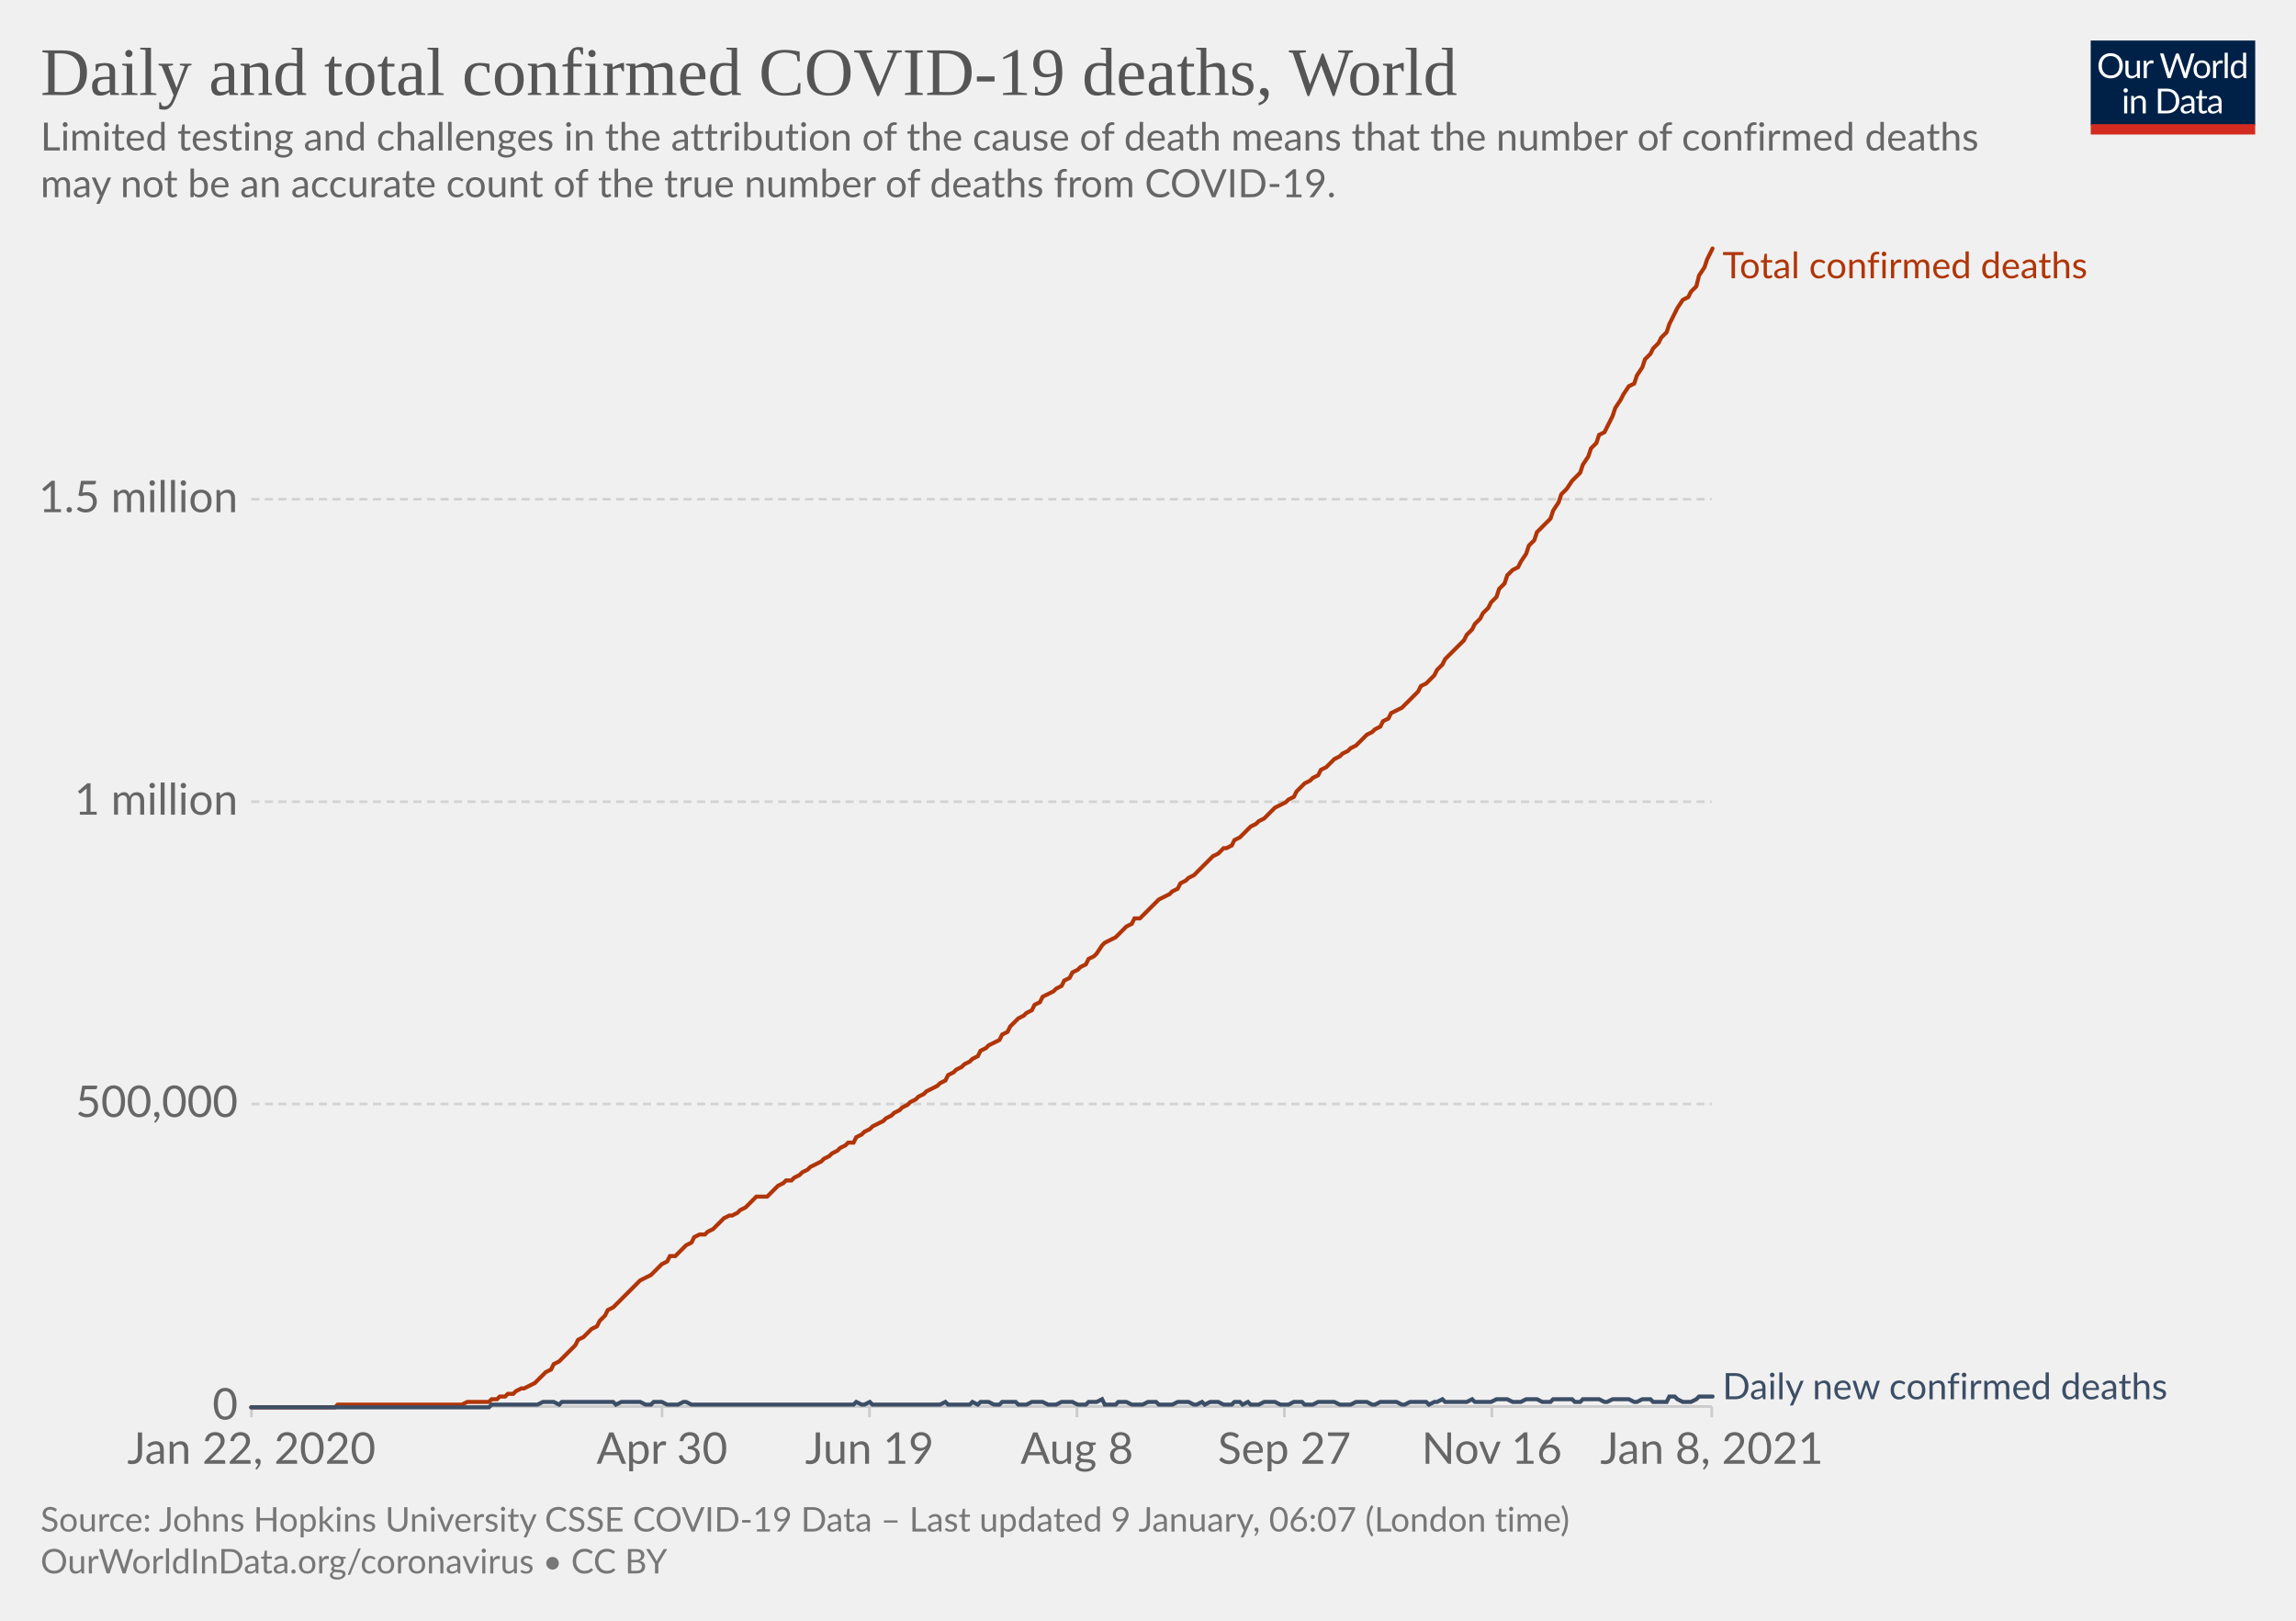
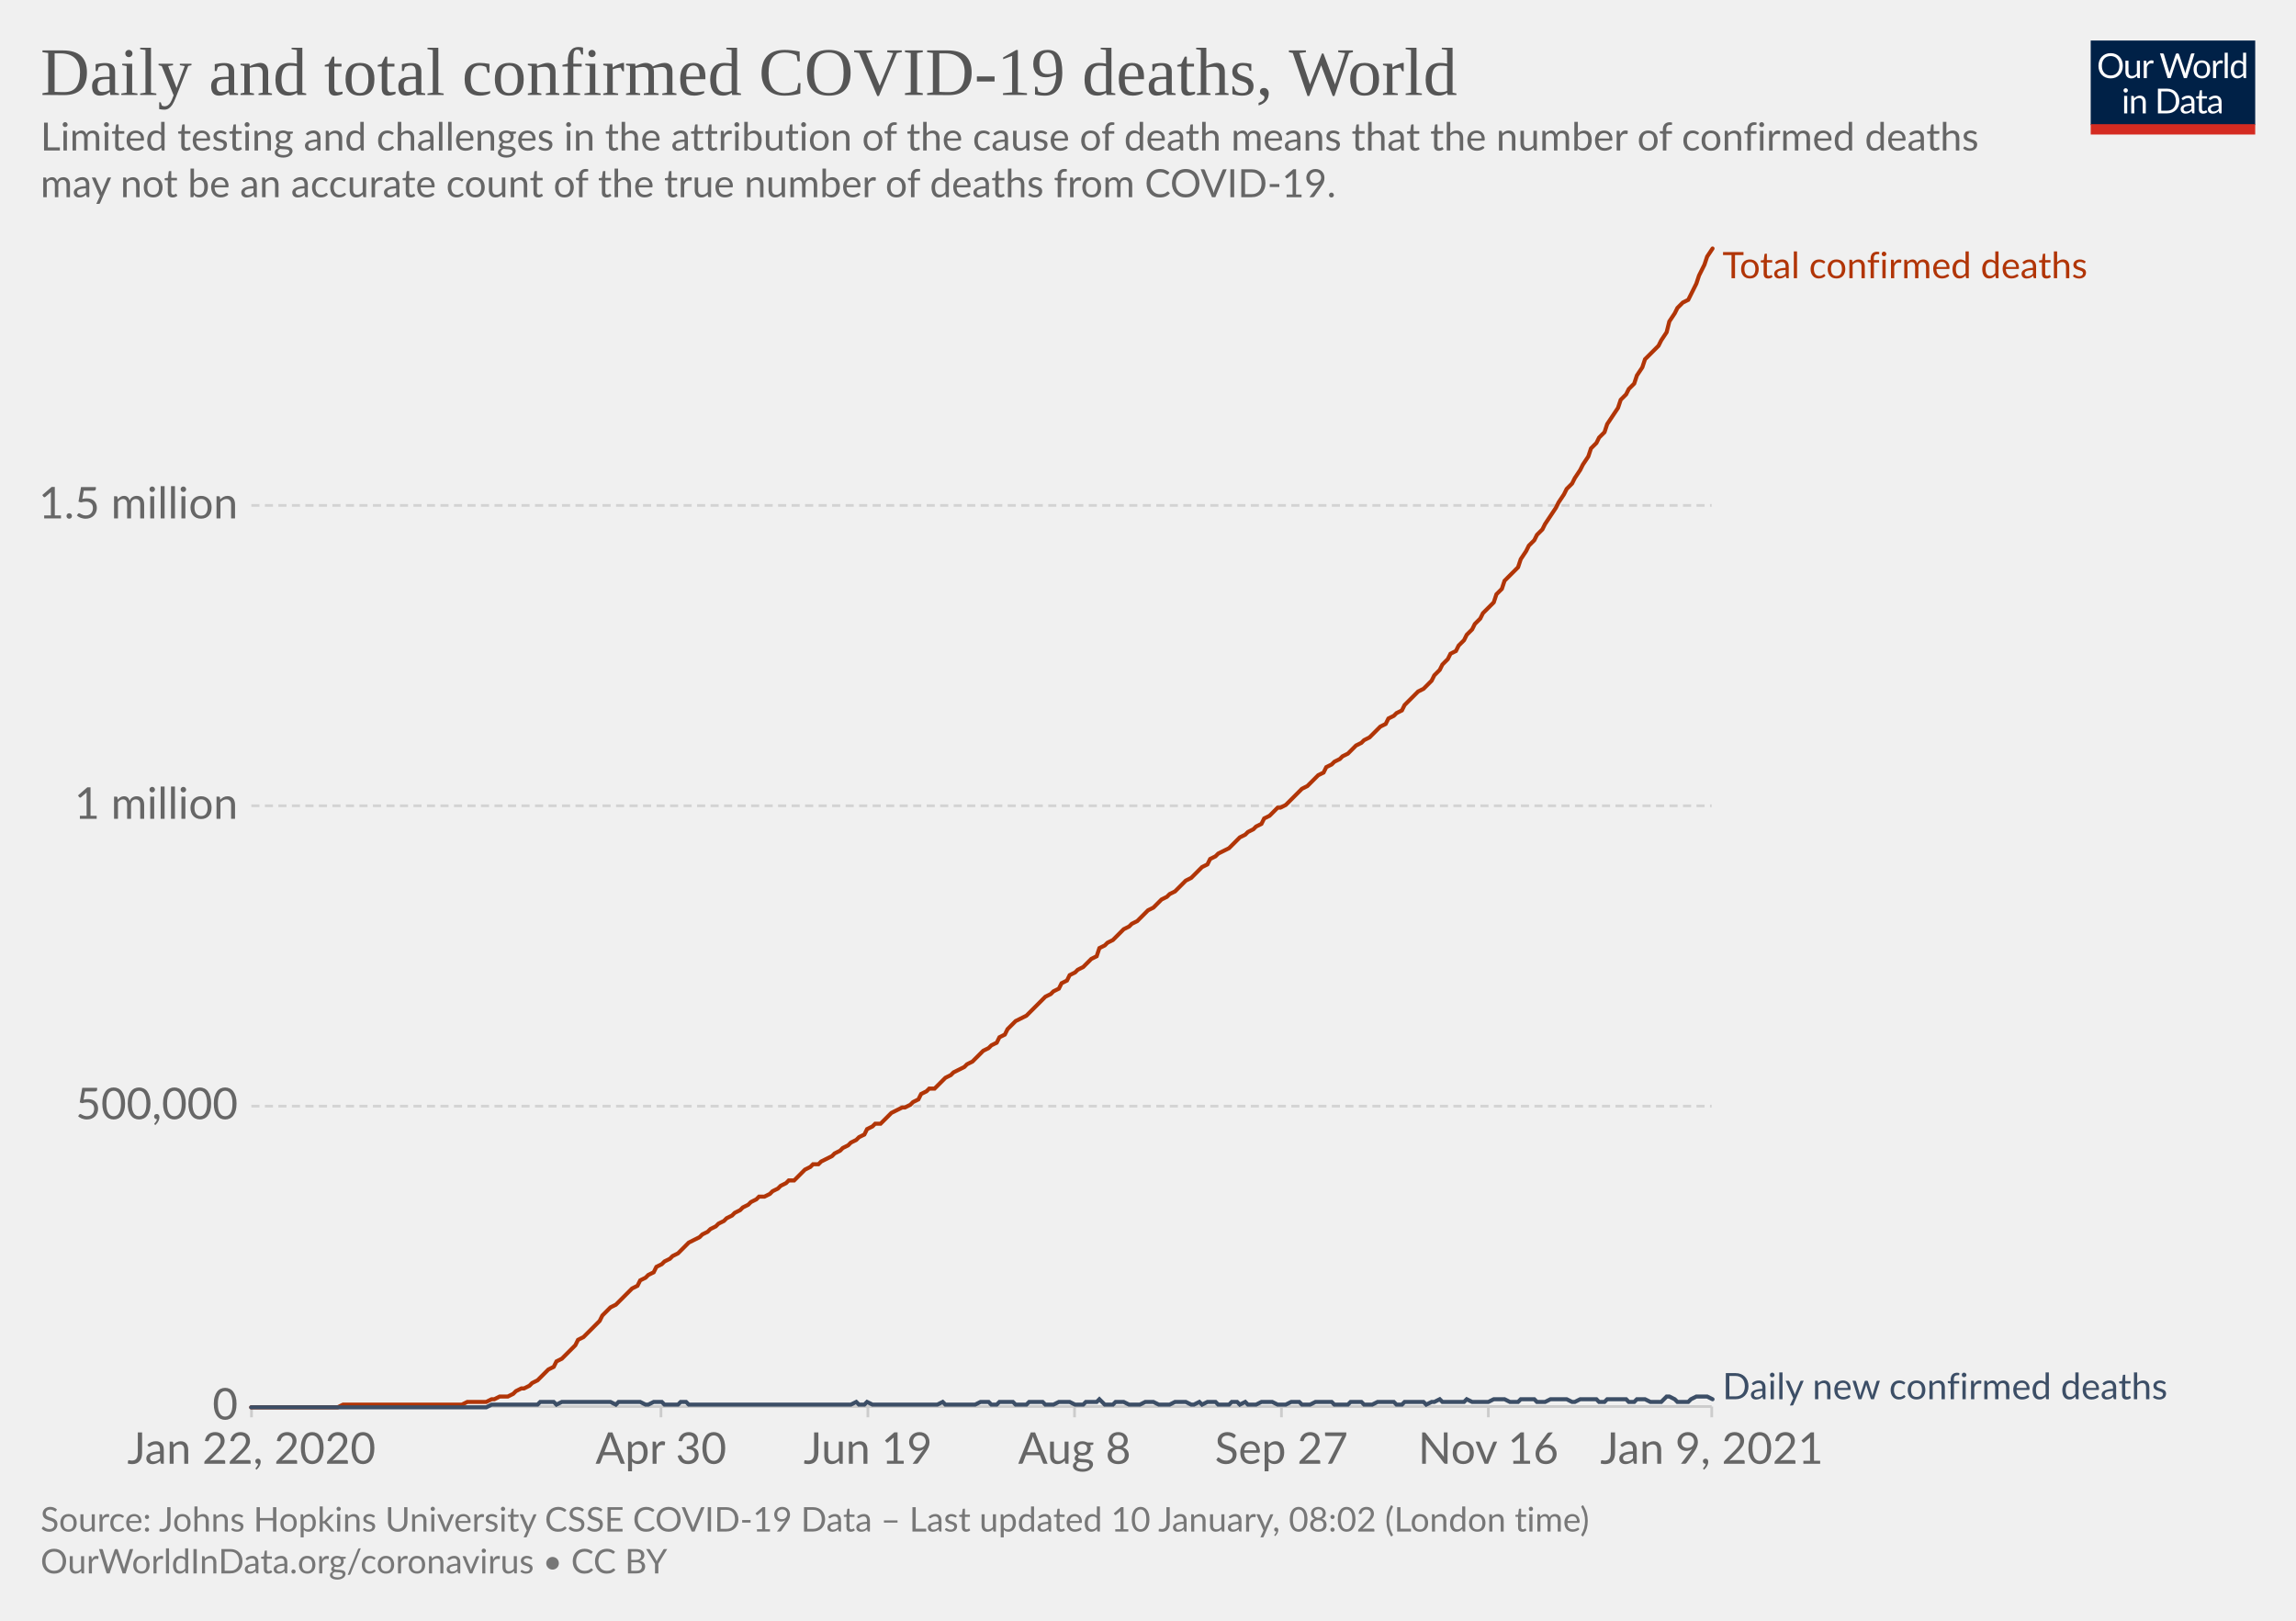
<svg xmlns="http://www.w3.org/2000/svg" version="1.1" style="background-color:#fff;-webkit-font-smoothing:antialiased" width="850" height="600" viewBox="0 0 850 600" font-family="Lato,'Helvetica Neue',Helvetica,Arial,sans-serif" font-size="18" text-rendering="optimizeLegibility">
  <g class="HeaderView">
    <g transform="matrix(.29 0 0 .29 774 15)">
      <svg width="210" height="120" viewBox="0 0 210 120" fill="none">
        <g clip-path="url(#clip0)">
          <path d="M0 0h210v107.89H0V0z" fill="#002147" />
          <path d="M40.98 32.25c0 2.36-.38 4.53-1.12 6.51a14.26 14.26 0 01-8.1 8.4c-1.9.78-4.02 1.17-6.34 1.17a16.6 16.6 0 01-6.33-1.17 14.31 14.31 0 01-8.08-8.4 18.29 18.29 0 01-1.12-6.51c0-2.36.38-4.53 1.12-6.5.75-1.97 1.8-3.67 3.17-5.1a14.32 14.32 0 014.9-3.34c1.92-.8 4.03-1.19 6.34-1.19 2.32 0 4.43.4 6.34 1.19 1.92.8 3.56 1.9 4.93 3.34a14.87 14.87 0 013.17 5.1 18.1 18.1 0 011.12 6.5zm-4.38 0c0-1.94-.26-3.68-.8-5.22a10.91 10.91 0 00-2.24-3.89 9.68 9.68 0 00-3.52-2.46 11.95 11.95 0 00-4.62-.86c-1.68 0-3.21.28-4.6.86a9.88 9.88 0 00-3.54 2.46 10.91 10.91 0 00-2.24 3.9c-.53 1.53-.8 3.27-.8 5.2 0 1.94.27 3.68.8 5.22a11.17 11.17 0 002.24 3.9 10.01 10.01 0 003.55 2.44c1.38.56 2.9.83 4.6.83s3.24-.27 4.61-.83a9.8 9.8 0 003.52-2.44 11.17 11.17 0 002.25-3.9c.53-1.54.8-3.28.8-5.21zm26.22-6.54V48H60.5c-.56 0-.9-.27-1.05-.81l-.31-2.4a12.45 12.45 0 01-3.26 2.6c-1.2.64-2.58.96-4.13.96-1.22 0-2.3-.2-3.24-.6a6.52 6.52 0 01-2.33-1.7 7.37 7.37 0 01-1.43-2.67c-.3-1.04-.46-2.2-.46-3.45V25.7h3.91v14.22c0 1.68.38 2.99 1.15 3.91.77.93 1.96 1.39 3.54 1.39 1.16 0 2.24-.27 3.23-.82a10.42 10.42 0 002.8-2.28V25.7h3.91zm8.61 4.47a9.94 9.94 0 012.6-3.56 5.64 5.64 0 013.76-1.3c.47 0 .92.05 1.34.15.44.1.83.27 1.17.49l-.3 2.92c-.09.37-.3.55-.66.55-.2 0-.5-.04-.9-.13a6.21 6.21 0 00-3.24.18 4.23 4.23 0 00-1.47.92c-.42.4-.81.9-1.17 1.5-.33.58-.64 1.26-.92 2.02V48H67.7V25.71h2.25c.42 0 .72.08.88.25.16.16.27.44.33.83l.26 3.39zm61.16-13.7L122.75 48h-3.82l-7.99-24.05a21.95 21.95 0 01-.42-1.58 38.36 38.36 0 01-.44 1.58L102.05 48h-3.83L88.4 16.47h3.54c.38 0 .7.1.95.29.26.2.43.43.5.73l6.52 21.9.28 1.28.29 1.46.3-1.46.38-1.27 7.41-21.91c.1-.25.26-.48.51-.69.27-.22.58-.33.95-.33h1.23c.38 0 .69.1.92.29a1.77 1.77 0 01.53.73l7.4 21.9a28.4 28.4 0 01.68 2.62 29.52 29.52 0 01.52-2.61l6.54-21.91a1.31 1.31 0 01.48-.7c.27-.21.58-.32.95-.32h3.32zm9.35 8.88c1.63 0 3.1.27 4.4.82a9.43 9.43 0 015.46 5.94c.5 1.4.74 2.98.74 4.73 0 1.76-.25 3.34-.74 4.75a9.43 9.43 0 01-5.46 5.92c-1.3.52-2.77.79-4.4.79-1.64 0-3.12-.27-4.44-.8a9.42 9.42 0 01-3.35-2.3c-.92-1-1.63-2.2-2.13-3.61-.49-1.41-.73-3-.73-4.75s.24-3.33.73-4.73c.5-1.43 1.2-2.64 2.13-3.63a9.4 9.4 0 013.35-2.31c1.32-.55 2.8-.82 4.44-.82zm0 19.89c2.2 0 3.84-.73 4.93-2.2 1.08-1.48 1.63-3.54 1.63-6.18 0-2.66-.55-4.72-1.63-6.2-1.09-1.49-2.73-2.23-4.93-2.23-1.12 0-2.09.2-2.93.57a5.71 5.71 0 00-2.06 1.65 7.5 7.5 0 00-1.24 2.67c-.26 1.04-.4 2.22-.4 3.54 0 2.64.55 4.7 1.64 6.18 1.1 1.47 2.76 2.2 4.99 2.2zm17.97-15.07a9.94 9.94 0 012.6-3.56 5.64 5.64 0 013.76-1.3c.47 0 .91.05 1.34.15.44.1.83.27 1.16.49l-.28 2.92c-.09.37-.31.55-.66.55-.2 0-.5-.04-.9-.13a6.2 6.2 0 00-3.24.18 4.23 4.23 0 00-1.47.92c-.43.4-.82.9-1.17 1.5a13.1 13.1 0 00-.92 2.02V48h-3.94V25.71h2.24c.43 0 .72.08.88.25.17.16.28.44.33.83l.27 3.39zm15.04-14.59V48h-3.92V15.6h3.92zm19.55 15.43a6.22 6.22 0 00-2.38-2.05 6.7 6.7 0 00-2.86-.6c-2.07 0-3.66.75-4.77 2.23-1.12 1.48-1.68 3.6-1.68 6.33 0 1.46.13 2.7.38 3.74a7.29 7.29 0 001.1 2.56 4.35 4.35 0 001.78 1.45c.7.3 1.5.46 2.4.46 1.29 0 2.41-.3 3.36-.88a9.6 9.6 0 002.67-2.49V31.02zm3.91-15.43V48h-2.33c-.56 0-.9-.27-1.06-.81l-.35-2.71a12.13 12.13 0 01-3.25 2.77 8.28 8.28 0 01-4.23 1.06 7.31 7.31 0 01-6.14-2.9c-.73-.96-1.3-2.15-1.69-3.57a18.35 18.35 0 01.07-9.48 11.29 11.29 0 011.89-3.7 8.7 8.7 0 017.06-3.34 7.96 7.96 0 016.12 2.62V15.59h3.91zM46.61 70.71V93H42.7V70.71h3.91zm.84-7c0 .39-.08.75-.24 1.09a2.81 2.81 0 01-1.52 1.47 2.67 2.67 0 01-2.16 0 2.9 2.9 0 01-1.45-1.47 2.67 2.67 0 010-2.16c.15-.35.35-.65.6-.9.25-.27.53-.47.85-.62a2.67 2.67 0 012.16 0c.35.15.65.35.9.62.27.25.47.55.62.9.16.34.24.7.24 1.08zm7.97 10.24c.49-.54 1-1.04 1.54-1.48a9.85 9.85 0 013.66-1.84 8.96 8.96 0 015.43.35c.94.4 1.72.97 2.33 1.71a7.36 7.36 0 011.43 2.67c.32 1.04.49 2.19.49 3.45V93h-3.94V78.81c0-1.69-.4-3-1.17-3.92-.76-.93-1.93-1.4-3.5-1.4a6.6 6.6 0 00-3.25.83c-1 .56-1.92 1.31-2.77 2.27V93h-3.94V70.71h2.35c.56 0 .9.28 1.04.82l.3 2.42zm57.7 3.3c0 2.36-.37 4.5-1.11 6.44a14.3 14.3 0 01-3.17 4.98 14.1 14.1 0 01-4.93 3.2c-1.9.76-4.02 1.13-6.33 1.13H85.8V61.47h11.77c2.31 0 4.42.39 6.33 1.15a13.8 13.8 0 018.1 8.18 17.75 17.75 0 011.12 6.45zm-4.37 0c0-1.94-.26-3.67-.8-5.2a10.94 10.94 0 00-2.23-3.87 9.57 9.57 0 00-3.53-2.42 12.23 12.23 0 00-4.61-.83h-7.5v24.62h7.5c1.7 0 3.24-.28 4.61-.84a9.7 9.7 0 003.53-2.4 10.94 10.94 0 002.24-3.87c.53-1.53.8-3.26.8-5.2zm19.8 5.72c-1.8.06-3.34.2-4.62.44-1.26.22-2.3.51-3.1.88-.8.36-1.37.8-1.74 1.3-.35.5-.53 1.05-.53 1.67 0 .58.1 1.1.3 1.52a3 3 0 00.76 1.05c.34.27.73.46 1.17.6a6.13 6.13 0 001.45.17 7.28 7.28 0 003.5-.81 11.95 11.95 0 002.82-2.2v-4.62zm-12.65-9.11a12.73 12.73 0 013.98-2.66c1.43-.59 3-.88 4.73-.88 1.25 0 2.36.2 3.33.61a6.81 6.81 0 013.94 4.38c.33 1.04.5 2.19.5 3.43V93h-1.74a1.8 1.8 0 01-.88-.18c-.2-.13-.36-.38-.48-.74l-.44-2.12-1.72 1.46a9.48 9.48 0 01-3.74 1.7c-.69.15-1.46.23-2.3.23-.87 0-1.69-.12-2.45-.35a5.34 5.34 0 01-3.34-2.93 6.64 6.64 0 01-.49-2.64c0-.88.25-1.72.73-2.53a6.33 6.33 0 012.35-2.17c1.09-.63 2.5-1.15 4.25-1.54 1.75-.41 3.89-.65 6.42-.7v-1.75c0-1.73-.37-3.03-1.12-3.91-.75-.9-1.84-1.34-3.28-1.34-.97 0-1.78.12-2.44.37-.64.23-1.2.5-1.7.81l-1.23.82c-.33.23-.67.35-1 .35-.27 0-.5-.07-.69-.2a2.1 2.1 0 01-.48-.53l-.7-1.25zm27.67 19.5c-1.76 0-3.12-.5-4.07-1.48-.94-.98-1.41-2.4-1.41-4.25V74h-2.68a.9.9 0 01-.6-.2c-.16-.14-.24-.36-.24-.66v-1.56l3.65-.46.9-6.89a.9.9 0 01.29-.52.88.88 0 01.62-.22H142v7.67h6.44V74H142v13.38c0 .94.22 1.63.68 2.09.45.45 1.04.68 1.76.68a3.21 3.21 0 001.85-.53l.55-.35c.16-.12.3-.18.41-.18.2 0 .4.13.55.38l1.15 1.87a7.45 7.45 0 01-2.44 1.5 8.53 8.53 0 01-2.95.52zm19.68-10.4c-1.8.07-3.34.21-4.62.45-1.26.22-2.3.51-3.1.88-.8.36-1.37.8-1.74 1.3-.35.5-.53 1.05-.53 1.67 0 .58.1 1.1.3 1.52a2.9 2.9 0 00.76 1.05c.34.27.73.46 1.17.6a6.13 6.13 0 001.45.17 7.3 7.3 0 003.5-.81 12.04 12.04 0 002.82-2.2v-4.62zm-12.65-9.1a12.72 12.72 0 013.99-2.66c1.42-.59 3-.88 4.72-.88 1.25 0 2.36.2 3.33.61a6.81 6.81 0 013.94 4.38c.33 1.04.5 2.19.5 3.43V93h-1.74a1.8 1.8 0 01-.88-.18c-.2-.13-.36-.38-.48-.74l-.44-2.12-1.72 1.46a9.48 9.48 0 01-3.74 1.7c-.69.15-1.46.23-2.3.23-.87 0-1.69-.12-2.45-.35a5.33 5.33 0 01-3.34-2.93 6.62 6.62 0 01-.49-2.64c0-.88.25-1.72.73-2.53a6.33 6.33 0 012.35-2.17c1.09-.63 2.5-1.15 4.25-1.54a31.2 31.2 0 016.42-.7v-1.75c0-1.73-.37-3.03-1.12-3.91-.75-.9-1.84-1.34-3.28-1.34-.97 0-1.78.12-2.44.37-.64.23-1.2.5-1.7.81l-1.22.82c-.34.23-.68.35-1.02.35-.26 0-.49-.07-.68-.2a1.88 1.88 0 01-.48-.53l-.7-1.25zM40.98 32.25c0 2.36-.38 4.53-1.12 6.51a14.26 14.26 0 01-8.1 8.4c-1.9.78-4.02 1.17-6.34 1.17a16.6 16.6 0 01-6.33-1.17 14.31 14.31 0 01-8.08-8.4 18.29 18.29 0 01-1.12-6.51c0-2.36.38-4.53 1.12-6.5.75-1.97 1.8-3.67 3.17-5.1a14.32 14.32 0 014.9-3.34c1.92-.8 4.03-1.19 6.34-1.19 2.32 0 4.43.4 6.34 1.19 1.92.8 3.56 1.9 4.93 3.34a14.87 14.87 0 013.17 5.1 18.1 18.1 0 011.12 6.5zm-4.38 0c0-1.94-.26-3.68-.8-5.22a10.91 10.91 0 00-2.24-3.89 9.68 9.68 0 00-3.52-2.46 11.95 11.95 0 00-4.62-.86c-1.68 0-3.21.28-4.6.86a9.88 9.88 0 00-3.54 2.46 10.91 10.91 0 00-2.24 3.9c-.53 1.53-.8 3.27-.8 5.2 0 1.94.27 3.68.8 5.22a11.17 11.17 0 002.24 3.9 10.01 10.01 0 003.55 2.44c1.38.56 2.9.83 4.6.83s3.24-.27 4.61-.83a9.8 9.8 0 003.52-2.44 11.17 11.17 0 002.25-3.9c.53-1.54.8-3.28.8-5.21zm26.22-6.54V48H60.5c-.56 0-.9-.27-1.05-.81l-.31-2.4a12.45 12.45 0 01-3.26 2.6c-1.2.64-2.58.96-4.13.96-1.22 0-2.3-.2-3.24-.6a6.52 6.52 0 01-2.33-1.7 7.37 7.37 0 01-1.43-2.67c-.3-1.04-.46-2.2-.46-3.45V25.7h3.91v14.22c0 1.68.38 2.99 1.15 3.91.77.93 1.96 1.39 3.54 1.39 1.16 0 2.24-.27 3.23-.82a10.42 10.42 0 002.8-2.28V25.7h3.91zm8.61 4.47a9.94 9.94 0 012.6-3.56 5.64 5.64 0 013.76-1.3c.47 0 .92.05 1.34.15.44.1.83.27 1.17.49l-.3 2.92c-.09.37-.3.55-.66.55-.2 0-.5-.04-.9-.13a6.21 6.21 0 00-3.24.18 4.23 4.23 0 00-1.47.92c-.42.4-.81.9-1.17 1.5-.33.58-.64 1.26-.92 2.02V48H67.7V25.71h2.25c.42 0 .72.08.88.25.16.16.27.44.33.83l.26 3.39zm61.16-13.7L122.75 48h-3.82l-7.99-24.05a21.95 21.95 0 01-.42-1.58 38.36 38.36 0 01-.44 1.58L102.05 48h-3.83L88.4 16.47h3.54c.38 0 .7.1.95.29.26.2.43.43.5.73l6.52 21.9.28 1.28.29 1.46.3-1.46.38-1.27 7.41-21.91c.1-.25.26-.48.51-.69.27-.22.58-.33.95-.33h1.23c.38 0 .69.1.92.29a1.77 1.77 0 01.53.73l7.4 21.9a28.4 28.4 0 01.68 2.62 29.52 29.52 0 01.52-2.61l6.54-21.91a1.31 1.31 0 01.48-.7c.27-.21.58-.32.95-.32h3.32zm9.35 8.88c1.63 0 3.1.27 4.4.82a9.43 9.43 0 015.46 5.94c.5 1.4.74 2.98.74 4.73 0 1.76-.25 3.34-.74 4.75a9.43 9.43 0 01-5.46 5.92c-1.3.52-2.77.79-4.4.79-1.64 0-3.12-.27-4.44-.8a9.42 9.42 0 01-3.35-2.3c-.92-1-1.63-2.2-2.13-3.61-.49-1.41-.73-3-.73-4.75s.24-3.33.73-4.73c.5-1.43 1.2-2.64 2.13-3.63a9.4 9.4 0 013.35-2.31c1.32-.55 2.8-.82 4.44-.82zm0 19.89c2.2 0 3.84-.73 4.93-2.2 1.08-1.48 1.63-3.54 1.63-6.18 0-2.66-.55-4.72-1.63-6.2-1.09-1.49-2.73-2.23-4.93-2.23-1.12 0-2.09.2-2.93.57a5.71 5.71 0 00-2.06 1.65 7.5 7.5 0 00-1.24 2.67c-.26 1.04-.4 2.22-.4 3.54 0 2.64.55 4.7 1.64 6.18 1.1 1.47 2.76 2.2 4.99 2.2zm17.97-15.07a9.94 9.94 0 012.6-3.56 5.64 5.64 0 013.76-1.3c.47 0 .91.05 1.34.15.44.1.83.27 1.16.49l-.28 2.92c-.09.37-.31.55-.66.55-.2 0-.5-.04-.9-.13a6.2 6.2 0 00-3.24.18 4.23 4.23 0 00-1.47.92c-.43.4-.82.9-1.17 1.5a13.1 13.1 0 00-.92 2.02V48h-3.94V25.71h2.24c.43 0 .72.08.88.25.17.16.28.44.33.83l.27 3.39zm15.04-14.59V48h-3.92V15.6h3.92zm19.55 15.43a6.22 6.22 0 00-2.38-2.05 6.7 6.7 0 00-2.86-.6c-2.07 0-3.66.75-4.77 2.23-1.12 1.48-1.68 3.6-1.68 6.33 0 1.46.13 2.7.38 3.74a7.29 7.29 0 001.1 2.56 4.35 4.35 0 001.78 1.45c.7.3 1.5.46 2.4.46 1.29 0 2.41-.3 3.36-.88a9.6 9.6 0 002.67-2.49V31.02zm3.91-15.43V48h-2.33c-.56 0-.9-.27-1.06-.81l-.35-2.71a12.13 12.13 0 01-3.25 2.77 8.28 8.28 0 01-4.23 1.06 7.31 7.31 0 01-6.14-2.9c-.73-.96-1.3-2.15-1.69-3.57a18.35 18.35 0 01.07-9.48 11.29 11.29 0 011.89-3.7 8.7 8.7 0 017.06-3.34 7.96 7.96 0 016.12 2.62V15.59h3.91zM46.61 70.71V93H42.7V70.71h3.91zm.84-7c0 .39-.08.75-.24 1.09a2.81 2.81 0 01-1.52 1.47 2.67 2.67 0 01-2.16 0 2.9 2.9 0 01-1.45-1.47 2.67 2.67 0 010-2.16c.15-.35.35-.65.6-.9.25-.27.53-.47.85-.62a2.67 2.67 0 012.16 0c.35.15.65.35.9.62.27.25.47.55.62.9.16.34.24.7.24 1.08zm7.97 10.24c.49-.54 1-1.04 1.54-1.48a9.85 9.85 0 013.66-1.84 8.96 8.96 0 015.43.35c.94.4 1.72.97 2.33 1.71a7.36 7.36 0 011.43 2.67c.32 1.04.49 2.19.49 3.45V93h-3.94V78.81c0-1.69-.4-3-1.17-3.92-.76-.93-1.93-1.4-3.5-1.4a6.6 6.6 0 00-3.25.83c-1 .56-1.92 1.31-2.77 2.27V93h-3.94V70.71h2.35c.56 0 .9.28 1.04.82l.3 2.42zm57.7 3.3c0 2.36-.37 4.5-1.11 6.44a14.3 14.3 0 01-3.17 4.98 14.1 14.1 0 01-4.93 3.2c-1.9.76-4.02 1.13-6.33 1.13H85.8V61.47h11.77c2.31 0 4.42.39 6.33 1.15a13.8 13.8 0 018.1 8.18 17.75 17.75 0 011.12 6.45zm-4.37 0c0-1.94-.26-3.67-.8-5.2a10.94 10.94 0 00-2.23-3.87 9.57 9.57 0 00-3.53-2.42 12.23 12.23 0 00-4.61-.83h-7.5v24.62h7.5c1.7 0 3.24-.28 4.61-.84a9.7 9.7 0 003.53-2.4 10.94 10.94 0 002.24-3.87c.53-1.53.8-3.26.8-5.2zm19.8 5.72c-1.8.06-3.34.2-4.62.44-1.26.22-2.3.51-3.1.88-.8.36-1.37.8-1.74 1.3-.35.5-.53 1.05-.53 1.67 0 .58.1 1.1.3 1.52a3 3 0 00.76 1.05c.34.27.73.46 1.17.6a6.13 6.13 0 001.45.17 7.28 7.28 0 003.5-.81 11.95 11.95 0 002.82-2.2v-4.62zm-12.65-9.11a12.73 12.73 0 013.98-2.66c1.43-.59 3-.88 4.73-.88 1.25 0 2.36.2 3.33.61a6.81 6.81 0 013.94 4.38c.33 1.04.5 2.19.5 3.43V93h-1.74a1.8 1.8 0 01-.88-.18c-.2-.13-.36-.38-.48-.74l-.44-2.12-1.72 1.46a9.48 9.48 0 01-3.74 1.7c-.69.15-1.46.23-2.3.23-.87 0-1.69-.12-2.45-.35a5.34 5.34 0 01-3.34-2.93 6.64 6.64 0 01-.49-2.64c0-.88.25-1.72.73-2.53a6.33 6.33 0 012.35-2.17c1.09-.63 2.5-1.15 4.25-1.54 1.75-.41 3.89-.65 6.42-.7v-1.75c0-1.73-.37-3.03-1.12-3.91-.75-.9-1.84-1.34-3.28-1.34-.97 0-1.78.12-2.44.37-.64.23-1.2.5-1.7.81l-1.23.82c-.33.23-.67.35-1 .35-.27 0-.5-.07-.69-.2a2.1 2.1 0 01-.48-.53l-.7-1.25zm27.67 19.5c-1.76 0-3.12-.5-4.07-1.48-.94-.98-1.41-2.4-1.41-4.25V74h-2.68a.9.9 0 01-.6-.2c-.16-.14-.24-.36-.24-.66v-1.56l3.65-.46.9-6.89a.9.9 0 01.29-.52.88.88 0 01.62-.22H142v7.67h6.44V74H142v13.38c0 .94.22 1.63.68 2.09.45.45 1.04.68 1.76.68a3.21 3.21 0 001.85-.53l.55-.35c.16-.12.3-.18.41-.18.2 0 .4.13.55.38l1.15 1.87a7.45 7.45 0 01-2.44 1.5 8.53 8.53 0 01-2.95.52zm19.68-10.4c-1.8.07-3.34.21-4.62.45-1.26.22-2.3.51-3.1.88-.8.36-1.37.8-1.74 1.3-.35.5-.53 1.05-.53 1.67 0 .58.1 1.1.3 1.52a2.9 2.9 0 00.76 1.05c.34.27.73.46 1.17.6a6.13 6.13 0 001.45.17 7.3 7.3 0 003.5-.81 12.04 12.04 0 002.82-2.2v-4.62zm-12.65-9.1a12.72 12.72 0 013.99-2.66c1.42-.59 3-.88 4.72-.88 1.25 0 2.36.2 3.33.61a6.81 6.81 0 013.94 4.38c.33 1.04.5 2.19.5 3.43V93h-1.74a1.8 1.8 0 01-.88-.18c-.2-.13-.36-.38-.48-.74l-.44-2.12-1.72 1.46a9.48 9.48 0 01-3.74 1.7c-.69.15-1.46.23-2.3.23-.87 0-1.69-.12-2.45-.35a5.33 5.33 0 01-3.34-2.93 6.62 6.62 0 01-.49-2.64c0-.88.25-1.72.73-2.53a6.33 6.33 0 012.35-2.17c1.09-.63 2.5-1.15 4.25-1.54a31.2 31.2 0 016.42-.7v-1.75c0-1.73-.37-3.03-1.12-3.91-.75-.9-1.84-1.34-3.28-1.34-.97 0-1.78.12-2.44.37-.64.23-1.2.5-1.7.81l-1.22.82c-.34.23-.68.35-1.02.35-.26 0-.49-.07-.68-.2a1.88 1.88 0 01-.48-.53l-.7-1.25zM40.98 32.25c0 2.36-.38 4.53-1.12 6.51a14.26 14.26 0 01-8.1 8.4c-1.9.78-4.02 1.17-6.34 1.17a16.6 16.6 0 01-6.33-1.17 14.31 14.31 0 01-8.08-8.4 18.29 18.29 0 01-1.12-6.51c0-2.36.38-4.53 1.12-6.5.75-1.97 1.8-3.67 3.17-5.1a14.32 14.32 0 014.9-3.34c1.92-.8 4.03-1.19 6.34-1.19 2.32 0 4.43.4 6.34 1.19 1.92.8 3.56 1.9 4.93 3.34a14.87 14.87 0 013.17 5.1 18.1 18.1 0 011.12 6.5zm-4.38 0c0-1.94-.26-3.68-.8-5.22a10.91 10.91 0 00-2.24-3.89 9.68 9.68 0 00-3.52-2.46 11.95 11.95 0 00-4.62-.86c-1.68 0-3.21.28-4.6.86a9.88 9.88 0 00-3.54 2.46 10.91 10.91 0 00-2.24 3.9c-.53 1.53-.8 3.27-.8 5.2 0 1.94.27 3.68.8 5.22a11.17 11.17 0 002.24 3.9 10.01 10.01 0 003.55 2.44c1.38.56 2.9.83 4.6.83s3.24-.27 4.61-.83a9.8 9.8 0 003.52-2.44 11.17 11.17 0 002.25-3.9c.53-1.54.8-3.28.8-5.21zm26.22-6.54V48H60.5c-.56 0-.9-.27-1.05-.81l-.31-2.4a12.45 12.45 0 01-3.26 2.6c-1.2.64-2.58.96-4.13.96-1.22 0-2.3-.2-3.24-.6a6.52 6.52 0 01-2.33-1.7 7.37 7.37 0 01-1.43-2.67c-.3-1.04-.46-2.2-.46-3.45V25.7h3.91v14.22c0 1.68.38 2.99 1.15 3.91.77.93 1.96 1.39 3.54 1.39 1.16 0 2.24-.27 3.23-.82a10.42 10.42 0 002.8-2.28V25.7h3.91zm8.61 4.47a9.94 9.94 0 012.6-3.56 5.64 5.64 0 013.76-1.3c.47 0 .92.05 1.34.15.44.1.83.27 1.17.49l-.3 2.92c-.09.37-.3.55-.66.55-.2 0-.5-.04-.9-.13a6.21 6.21 0 00-3.24.18 4.23 4.23 0 00-1.47.92c-.42.4-.81.9-1.17 1.5-.33.58-.64 1.26-.92 2.02V48H67.7V25.71h2.25c.42 0 .72.08.88.25.16.16.27.44.33.83l.26 3.39zm61.16-13.7L122.75 48h-3.82l-7.99-24.05a21.95 21.95 0 01-.42-1.58 38.36 38.36 0 01-.44 1.58L102.05 48h-3.83L88.4 16.47h3.54c.38 0 .7.1.95.29.26.2.43.43.5.73l6.52 21.9.28 1.28.29 1.46.3-1.46.38-1.27 7.41-21.91c.1-.25.26-.48.51-.69.27-.22.58-.33.95-.33h1.23c.38 0 .69.1.92.29a1.77 1.77 0 01.53.73l7.4 21.9a28.4 28.4 0 01.68 2.62 29.52 29.52 0 01.52-2.61l6.54-21.91a1.31 1.31 0 01.48-.7c.27-.21.58-.32.95-.32h3.32zm9.35 8.88c1.63 0 3.1.27 4.4.82a9.43 9.43 0 015.46 5.94c.5 1.4.74 2.98.74 4.73 0 1.76-.25 3.34-.74 4.75a9.43 9.43 0 01-5.46 5.92c-1.3.52-2.77.79-4.4.79-1.64 0-3.12-.27-4.44-.8a9.42 9.42 0 01-3.35-2.3c-.92-1-1.63-2.2-2.13-3.61-.49-1.41-.73-3-.73-4.75s.24-3.33.73-4.73c.5-1.43 1.2-2.64 2.13-3.63a9.4 9.4 0 013.35-2.31c1.32-.55 2.8-.82 4.44-.82zm0 19.89c2.2 0 3.84-.73 4.93-2.2 1.08-1.48 1.63-3.54 1.63-6.18 0-2.66-.55-4.72-1.63-6.2-1.09-1.49-2.73-2.23-4.93-2.23-1.12 0-2.09.2-2.93.57a5.71 5.71 0 00-2.06 1.65 7.5 7.5 0 00-1.24 2.67c-.26 1.04-.4 2.22-.4 3.54 0 2.64.55 4.7 1.64 6.18 1.1 1.47 2.76 2.2 4.99 2.2zm17.97-15.07a9.94 9.94 0 012.6-3.56 5.64 5.64 0 013.76-1.3c.47 0 .91.05 1.34.15.44.1.83.27 1.16.49l-.28 2.92c-.09.37-.31.55-.66.55-.2 0-.5-.04-.9-.13a6.2 6.2 0 00-3.24.18 4.23 4.23 0 00-1.47.92c-.43.4-.82.9-1.17 1.5a13.1 13.1 0 00-.92 2.02V48h-3.94V25.71h2.24c.43 0 .72.08.88.25.17.16.28.44.33.83l.27 3.39zm15.04-14.59V48h-3.92V15.6h3.92zm19.55 15.43a6.22 6.22 0 00-2.38-2.05 6.7 6.7 0 00-2.86-.6c-2.07 0-3.66.75-4.77 2.23-1.12 1.48-1.68 3.6-1.68 6.33 0 1.46.13 2.7.38 3.74a7.29 7.29 0 001.1 2.56 4.35 4.35 0 001.78 1.45c.7.3 1.5.46 2.4.46 1.29 0 2.41-.3 3.36-.88a9.6 9.6 0 002.67-2.49V31.02zm3.91-15.43V48h-2.33c-.56 0-.9-.27-1.06-.81l-.35-2.71a12.13 12.13 0 01-3.25 2.77 8.28 8.28 0 01-4.23 1.06 7.31 7.31 0 01-6.14-2.9c-.73-.96-1.3-2.15-1.69-3.57a18.35 18.35 0 01.07-9.48 11.29 11.29 0 011.89-3.7 8.7 8.7 0 017.06-3.34 7.96 7.96 0 016.12 2.62V15.59h3.91zM46.61 70.71V93H42.7V70.71h3.91zm.84-7c0 .39-.08.75-.24 1.09a2.81 2.81 0 01-1.52 1.47 2.67 2.67 0 01-2.16 0 2.9 2.9 0 01-1.45-1.47 2.67 2.67 0 010-2.16c.15-.35.35-.65.6-.9.25-.27.53-.47.85-.62a2.67 2.67 0 012.16 0c.35.15.65.35.9.62.27.25.47.55.62.9.16.34.24.7.24 1.08zm7.97 10.24c.49-.54 1-1.04 1.54-1.48a9.85 9.85 0 013.66-1.84 8.96 8.96 0 015.43.35c.94.4 1.72.97 2.33 1.71a7.36 7.36 0 011.43 2.67c.32 1.04.49 2.19.49 3.45V93h-3.94V78.81c0-1.69-.4-3-1.17-3.92-.76-.93-1.93-1.4-3.5-1.4a6.6 6.6 0 00-3.25.83c-1 .56-1.92 1.31-2.77 2.27V93h-3.94V70.71h2.35c.56 0 .9.28 1.04.82l.3 2.42zm57.7 3.3c0 2.36-.37 4.5-1.11 6.44a14.3 14.3 0 01-3.17 4.98 14.1 14.1 0 01-4.93 3.2c-1.9.76-4.02 1.13-6.33 1.13H85.8V61.47h11.77c2.31 0 4.42.39 6.33 1.15a13.8 13.8 0 018.1 8.18 17.75 17.75 0 011.12 6.45zm-4.37 0c0-1.94-.26-3.67-.8-5.2a10.94 10.94 0 00-2.23-3.87 9.57 9.57 0 00-3.53-2.42 12.23 12.23 0 00-4.61-.83h-7.5v24.62h7.5c1.7 0 3.24-.28 4.61-.84a9.7 9.7 0 003.53-2.4 10.94 10.94 0 002.24-3.87c.53-1.53.8-3.26.8-5.2zm19.8 5.72c-1.8.06-3.34.2-4.62.44-1.26.22-2.3.51-3.1.88-.8.36-1.37.8-1.74 1.3-.35.5-.53 1.05-.53 1.67 0 .58.1 1.1.3 1.52a3 3 0 00.76 1.05c.34.27.73.46 1.17.6a6.13 6.13 0 001.45.17 7.28 7.28 0 003.5-.81 11.95 11.95 0 002.82-2.2v-4.62zm-12.65-9.11a12.73 12.73 0 013.98-2.66c1.43-.59 3-.88 4.73-.88 1.25 0 2.36.2 3.33.61a6.81 6.81 0 013.94 4.38c.33 1.04.5 2.19.5 3.43V93h-1.74a1.8 1.8 0 01-.88-.18c-.2-.13-.36-.38-.48-.74l-.44-2.12-1.72 1.46a9.48 9.48 0 01-3.74 1.7c-.69.15-1.46.23-2.3.23-.87 0-1.69-.12-2.45-.35a5.34 5.34 0 01-3.34-2.93 6.64 6.64 0 01-.49-2.64c0-.88.25-1.72.73-2.53a6.33 6.33 0 012.35-2.17c1.09-.63 2.5-1.15 4.25-1.54 1.75-.41 3.89-.65 6.42-.7v-1.75c0-1.73-.37-3.03-1.12-3.91-.75-.9-1.84-1.34-3.28-1.34-.97 0-1.78.12-2.44.37-.64.23-1.2.5-1.7.81l-1.23.82c-.33.23-.67.35-1 .35-.27 0-.5-.07-.69-.2a2.1 2.1 0 01-.48-.53l-.7-1.25zm27.67 19.5c-1.76 0-3.12-.5-4.07-1.48-.94-.98-1.41-2.4-1.41-4.25V74h-2.68a.9.9 0 01-.6-.2c-.16-.14-.24-.36-.24-.66v-1.56l3.65-.46.9-6.89a.9.9 0 01.29-.52.88.88 0 01.62-.22H142v7.67h6.44V74H142v13.38c0 .94.22 1.63.68 2.09.45.45 1.04.68 1.76.68a3.21 3.21 0 001.85-.53l.55-.35c.16-.12.3-.18.41-.18.2 0 .4.13.55.38l1.15 1.87a7.45 7.45 0 01-2.44 1.5 8.53 8.53 0 01-2.95.52zm19.68-10.4c-1.8.07-3.34.21-4.62.45-1.26.22-2.3.51-3.1.88-.8.36-1.37.8-1.74 1.3-.35.5-.53 1.05-.53 1.67 0 .58.1 1.1.3 1.52a2.9 2.9 0 00.76 1.05c.34.27.73.46 1.17.6a6.13 6.13 0 001.45.17 7.3 7.3 0 003.5-.81 12.04 12.04 0 002.82-2.2v-4.62zm-12.65-9.1a12.72 12.72 0 013.99-2.66c1.42-.59 3-.88 4.72-.88 1.25 0 2.36.2 3.33.61a6.81 6.81 0 013.94 4.38c.33 1.04.5 2.19.5 3.43V93h-1.74a1.8 1.8 0 01-.88-.18c-.2-.13-.36-.38-.48-.74l-.44-2.12-1.72 1.46a9.48 9.48 0 01-3.74 1.7c-.69.15-1.46.23-2.3.23-.87 0-1.69-.12-2.45-.35a5.33 5.33 0 01-3.34-2.93 6.62 6.62 0 01-.49-2.64c0-.88.25-1.72.73-2.53a6.33 6.33 0 012.35-2.17c1.09-.63 2.5-1.15 4.25-1.54a31.2 31.2 0 016.42-.7v-1.75c0-1.73-.37-3.03-1.12-3.91-.75-.9-1.84-1.34-3.28-1.34-.97 0-1.78.12-2.44.37-.64.23-1.2.5-1.7.81l-1.22.82c-.34.23-.68.35-1.02.35-.26 0-.49-.07-.68-.2a1.88 1.88 0 01-.48-.53l-.7-1.25z" fill="#fff" />
          <path fill="#D42B21" d="M0 106.79h210V120H0z" />
        </g>
        <defs>
          <clipPath id="clip0">
            <path fill="#fff" d="M0 0h210v120H0z" />
          </clipPath>
        </defs>
      </svg>
    </g>
    <a href="https://ourworldindata.org/grapher/total-daily-covid-deaths?time=2019-12-31..latest" target="_blank" rel="noopener" font-family="&quot;Playfair Display&quot;,Georgia,&quot;Times New Roman&quot;,serif">
      <text font-size="25.2" x="15" y="35.2" fill="#555">
        <tspan x="15" y="35.16">Daily and total confirmed COVID-19 deaths, World</tspan>
      </text>
    </a>
    <text font-size="14.4" x="15" y="55.7" fill="#666">
      <tspan x="15" y="55.72">Limited testing and challenges in the attribution of the cause of death means that the number of confirmed deaths</tspan>
      <tspan x="15" y="73">may not be an accurate count of the true number of deaths from COVID-19.</tspan>
    </text>
  </g>
  <g class="LineChart">
    <defs>
      <clipPath id="a">
        <path d="M83.06 0h830v899.4h-830z" />
      </clipPath>
    </defs>
    <g class="DualAxisView">
      <g class="HorizontalAxis">
-         <path stroke="#ccc" d="M93.1 520.7v4M245.1 520.7v4M321.9 520.7v4M398.7 520.7v4M475.5 520.7v4M552.3 520.7v4M633.7 520.7v4" />
+         <path stroke="#ccc" d="M93.1 520.7v4M244.7 520.7v4M321.3 520.7v4M397.8 520.7v4M474.4 520.7v4M551 520.7v4M633.7 520.7v4" />
        <text x="93.1" y="541.9" fill="#666" text-anchor="middle" font-size="16.2">Jan 22, 2020</text>
-         <text x="245.1" y="541.9" fill="#666" text-anchor="middle" font-size="16.2">Apr 30</text>
-         <text x="321.9" y="541.9" fill="#666" text-anchor="middle" font-size="16.2">Jun 19</text>
-         <text x="398.7" y="541.9" fill="#666" text-anchor="middle" font-size="16.2">Aug 8</text>
-         <text x="475.5" y="541.9" fill="#666" text-anchor="middle" font-size="16.2">Sep 27</text>
-         <text x="552.3" y="541.9" fill="#666" text-anchor="middle" font-size="16.2">Nov 16</text>
-         <text x="633.7" y="541.9" fill="#666" text-anchor="middle" font-size="16.2">Jan 8, 2021</text>
+         <text x="244.7" y="541.9" fill="#666" text-anchor="middle" font-size="16.2">Apr 30</text>
+         <text x="321.3" y="541.9" fill="#666" text-anchor="middle" font-size="16.2">Jun 19</text>
+         <text x="397.8" y="541.9" fill="#666" text-anchor="middle" font-size="16.2">Aug 8</text>
+         <text x="474.4" y="541.9" fill="#666" text-anchor="middle" font-size="16.2">Sep 27</text>
+         <text x="551" y="541.9" fill="#666" text-anchor="middle" font-size="16.2">Nov 16</text>
+         <text x="633.7" y="541.9" fill="#666" text-anchor="middle" font-size="16.2">Jan 9, 2021</text>
      </g>
      <g class="VerticalAxis" fill="#666" dominant-baseline="middle" text-anchor="end" font-size="16.2">
        <text x="88.06" y="520.7">0</text>
-         <text x="88.06" y="408.7">500,000</text>
-         <text x="88.06" y="296.8">1 million</text>
-         <text x="88.06" y="184.8">1.5 million</text>
+         <text x="88.06" y="409.5">500,000</text>
+         <text x="88.06" y="298.3">1 million</text>
+         <text x="88.06" y="187.1">1.5 million</text>
      </g>
      <g class="AxisGridLines horizontalLines">
        <path stroke="#ccc" d="M93.06 520.7h540.62" />
-         <path stroke="#d3d3d3" stroke-dasharray="3,2" d="M93.06 408.7h540.62M93.06 296.8h540.62M93.06 184.8h540.62" />
+         <path stroke="#d3d3d3" stroke-dasharray="3,2" d="M93.06 409.5h540.62M93.06 298.3h540.62M93.06 187.1h540.62" />
      </g>
    </g>
    <g clip-path="url(#a)">
      <g class="LineLabels" cursor="default">
        <g class="legendMark">
          <text font-size="13.5" x="637.7" y="103" fill="#B13507">
            <tspan x="637.68" y="103">Total confirmed deaths</tspan>
          </text>
        </g>
        <g class="legendMark">
          <text font-size="13.5" x="637.7" y="518" fill="#3C4E66">
            <tspan x="637.68" y="518">Daily new confirmed deaths</tspan>
          </text>
        </g>
      </g>
      <g class="Lines">
        <g class="key-World_0">
-           <path stroke="#B13507" stroke-linecap="round" d="M93 521h31l1-1h46l2-1h8l1-1h2l1-1h2l1-1h2l1-1 2-1h1l2-1 2-1 1-1 2-2 1-1 2-1 1-2 2-1 1-1 2-2 1-1 2-2 1-2 2-1 2-2 1-1 2-1 1-2 2-2 1-2 2-1 1-1 2-2 1-1 2-2 1-1 2-2 1-1 2-1 2-1 1-1 2-2 1-1 2-1 1-2h2l1-1 2-2 1-1 2-1 1-2 2-1h2l1-1 2-1 1-1 2-2 1-1 2-1h1l2-1 1-1 2-1 1-1 2-2 1-1h4l1-1 2-2 1-1 2-1 1-1h2l1-1 2-1 1-1 2-1 1-1 2-1 2-1 1-1 2-1 1-1 2-1 1-1 2-1 1-1h2l1-2 2-1 1-1 2-1 1-1 2-1 2-1 1-1 2-1 1-1 2-1 1-1 2-1 1-1 2-1 1-1 2-1 1-1 2-1 2-1 1-1 2-1 1-2 2-1 1-1 2-1 1-1 2-1 1-1 2-1 1-2 2-1 1-1 2-1 2-1 1-2 2-1 1-2 2-2 1-1 2-1 1-1 2-1 1-2 2-1 1-2 2-1 2-1 1-1 2-1 1-2 2-1 1-2 2-1 1-1 2-1 1-2 2-1 1-1 2-3 1-1 2-1 2-1 1-1 2-2 1-1 2-1 1-2h2l1-1 2-2 1-1 2-2 1-1 2-1 2-1 1-1 2-1 1-2 2-1 1-1 2-1 1-1 2-2 1-1 2-2 1-1 2-1 2-2h1l2-1 1-2 2-1 1-1 2-2 1-1 2-1 1-1 2-1 1-1 2-2 1-1 2-1 2-1 1-1 2-1 1-2 2-2 1-1 2-1 1-1 2-1 1-2 2-1 1-1 2-2 2-1 1-1 2-1 1-1 2-1 1-1 2-2 1-1 2-1 1-1 2-1 1-2 2-1 1-2 2-1 2-1 1-1 2-2 1-1 2-2 1-2 2-1 1-1 2-2 1-2 2-2 1-2 2-2 2-2 1-1 2-2 1-2 2-2 1-2 2-2 1-2 2-2 1-2 2-2 1-3 2-2 1-3 2-2 2-1 1-2 2-3 1-3 2-2 1-3 2-2 1-1 2-2 1-3 2-3 1-3 2-2 2-3 1-1 2-2 1-3 2-3 1-3 2-2 1-3 2-1 1-2 2-4 1-3 2-3 1-2 2-3 2-1 1-3 2-3 1-3 2-2 1-2 2-2 1-2 2-2 1-3 2-4 1-2 2-3 2-1 1-2 2-2 1-4 2-3 1-3 2-4" fill="none" stroke-width="1.5" />
+           <path stroke="#B13507" stroke-linecap="round" d="M93 521h32l2-1h44l2-1h7l2-1h1l2-1h3l2-1 1-1 2-1h1l2-1 1-1 2-1 1-1 2-2 1-1 2-1 1-2 2-1 2-2 1-1 2-2 1-2 2-1 1-1 2-2 1-1 2-2 1-2 2-2 1-1 2-1 1-1 2-2 1-1 2-2 2-1 1-2 2-1 1-1 2-1 1-2 2-1 1-1 2-1 1-1 2-1 1-1 2-2 1-1 2-1 2-1 1-1 2-1 1-1 2-1 1-1 2-1 1-1 2-1 1-1 2-1 1-1 2-1 1-1 2-1 1-1h2l2-1 1-1 2-1 1-1 2-1 1-1h2l1-1 2-2 1-1 2-1 1-1h2l1-1 2-1 2-1 1-1 2-1 1-1 2-1 1-1 2-1 1-1 2-1 1-2 2-1 1-1h2l1-1 2-2 1-1 2-1 2-1h1l2-1 1-1 2-1 1-2 2-1 1-1h2l1-1 2-2 1-1 2-1 1-1 2-1 2-1 1-1 2-1 1-1 2-2 1-1 2-1 1-1 2-1 1-2 2-1 1-2 2-2 1-1 2-1 2-1 1-1 2-2 1-1 2-2 1-1 2-1 1-1 2-1 1-2 2-1 1-2 2-1 1-1 2-1 1-1 2-2 2-1 1-3 2-1 1-1 2-1 1-1 2-2 1-1 2-1 1-1 2-1 1-1 2-2 1-1 2-1 2-2 1-1 2-1 1-1 2-1 1-1 2-2 1-1 2-1 1-1 2-2 1-1 2-1 1-2 2-1 1-1 2-1 2-1 1-1 2-2 1-1 2-1 1-1 2-1 1-1 2-1 1-2 2-1 1-1 2-2h1l2-1 2-2 1-1 2-2 1-1 2-1 1-1 2-2 1-1 2-1 1-2 2-1 1-1 2-1 1-1 2-1 1-1 2-2 2-1 1-1 2-1 1-1 2-2 1-1 2-1 1-2 2-1 1-1 2-1 1-2 2-2 1-1 2-2 2-1 1-1 2-2 1-2 2-2 1-2 2-2 1-2 2-1 1-2 2-2 1-2 2-2 1-2 2-2 1-2 2-2 2-2 1-3 2-2 1-3 2-2 1-1 2-2 1-3 2-3 1-2 2-2 1-2 2-2 1-2 2-3 2-3 1-2 2-3 1-2 2-2 1-2 2-3 1-2 2-3 1-3 2-2 1-2 2-2 1-3 2-3 2-3 1-3 2-2 1-2 2-2 1-3 2-3 1-3 2-2 1-1 2-2 1-2 2-3 1-4 2-3 1-2 2-2 2-1 1-2 2-4 1-3 2-4 1-3 2-3" fill="none" stroke-width="1.5" />
        </g>
        <g class="key-World_1">
-           <path stroke="#3C4E66" stroke-linecap="round" d="M93 521h88l1-1h17l2-1h4l2 1 1-1h19l1 1 2-1h7l2 1h2l1-1h3l2 1h4l2-1h1l2 1h60l1-1 2 1h1l2-1 1 1h25l2-1 1 1h8l1-1 2 1 1-1h3l2 1h2l1-1h5l1 1h3l2-1h4l2 1h3l2-1h4l2 1h3l1-1h3l2-1 1 2h4l1-1h3l2 1h4l2-1h3l1 1h5l2-1h4l2 1h1l2-1 1 1 2-1h3l2 1h3l1-1h2l1 1 2-1 1 1h3l2-1h4l2 1h3l2-1h3l1 1h3l2-1h6l2 1h4l2-1h4l2 1h1l2-1h6l2 1h1l2-1h6l1 1 2-1h1l2-1 1 1h8l2-1 1 1h6l2-1h4l2 1h3l2-1h4l2 1h3l1-1h7l1 1h2l1-1h6l2 1h1l2-1h6l2 1h1l2-1h3l1 1h5l1-2h2l1 1 2 1h3l2-1 1-1h5" fill="none" stroke-width="1.5" />
+           <path stroke="#3C4E66" stroke-linecap="round" d="M93 521h87l2-1h17l1-1h5l1 1 2-1h18l2 1 1-1h8l2 1h1l2-1h3l1 1h5l1-1h2l1 1h60l2-1 1 1h2l1-1 2 1h24l2-1 1 1h11l2-1h3l1 1h2l1-1h5l1 1h4l1-1h5l1 1h3l2-1h4l2 1h3l1-1h4l1-1 2 2h3l1-1h3l2 1h4l2-1h3l2 1h4l2-1h4l2 1h1l2-1 1 1 2-1h3l1 1h4l1-1h2l1 1 2-1 1 1h3l2-1h4l2 1h3l2-1h3l1 1h3l2-1h6l1 1h5l1-1h4l1 1h3l2-1h6l1 1h2l1-1h7l1 1 2-1h1l2-1 1 1h8l1-1 2 1h6l2-1h4l2 1h3l1-1h5l1 1h3l2-1h6l2 1h1l2-1h6l1 1h2l1-1h7l1 1h2l1-1h3l2 1h4l2-2h1l2 1 1 1h4l1-1 2-1h4l2 1" fill="none" stroke-width="1.5" />
        </g>
      </g>
    </g>
  </g>
  <g class="SourcesFooter" fill="#777">
    <g class="clickable" fill="#777">
      <text font-size="12.6" x="15" y="567">
-         <tspan x="15" y="566.98">Source: Johns Hopkins University CSSE COVID-19 Data – Last updated 9 January, 06:07 (London time)</tspan>
+         <tspan x="15" y="566.98">Source: Johns Hopkins University CSSE COVID-19 Data – Last updated 10 January, 08:02 (London time)</tspan>
      </text>
    </g>
    <text font-size="12.6" x="15" y="582.5">
      <tspan x="15" y="582.48">
        <a target="_blank" href="https://ourworldindata.org/coronavirus" fill="#777">OurWorldInData.org/coronavirus</a> • <a class="cclogo" href="http://creativecommons.org/licenses/by/4.0/deed.en_US" target="_blank" fill="#777">CC BY</a>
      </tspan>
    </text>
  </g>
</svg>
